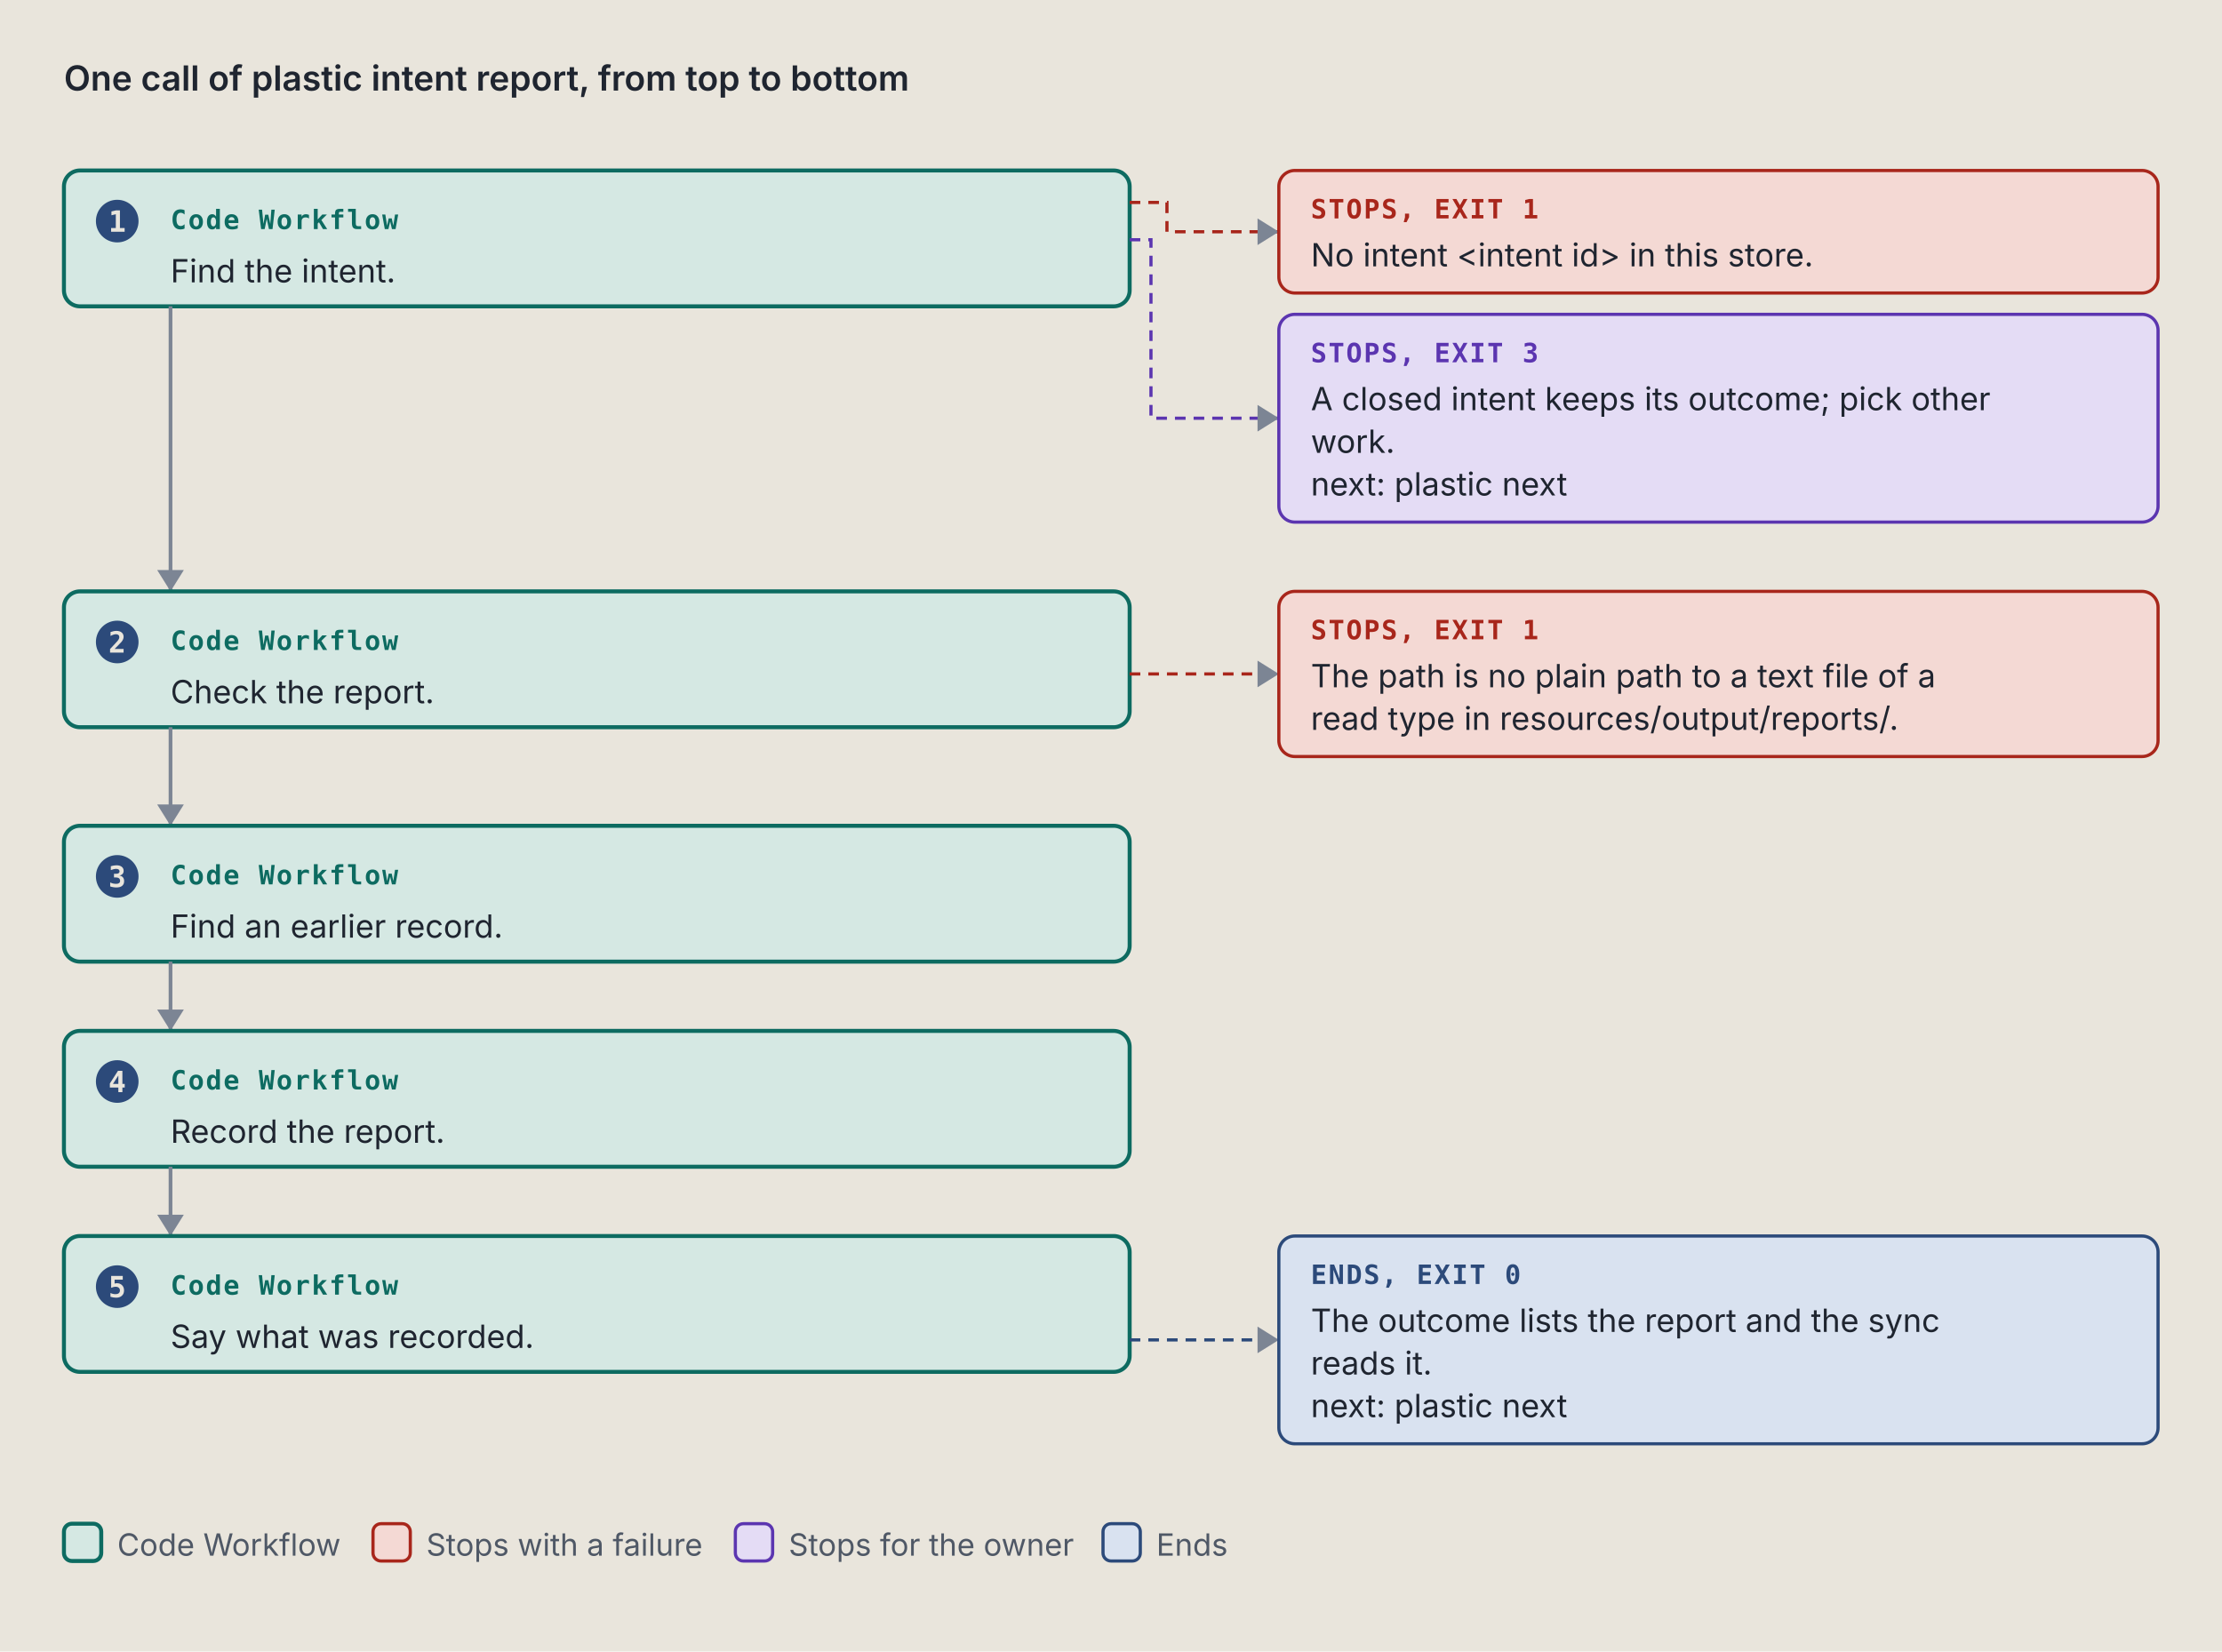
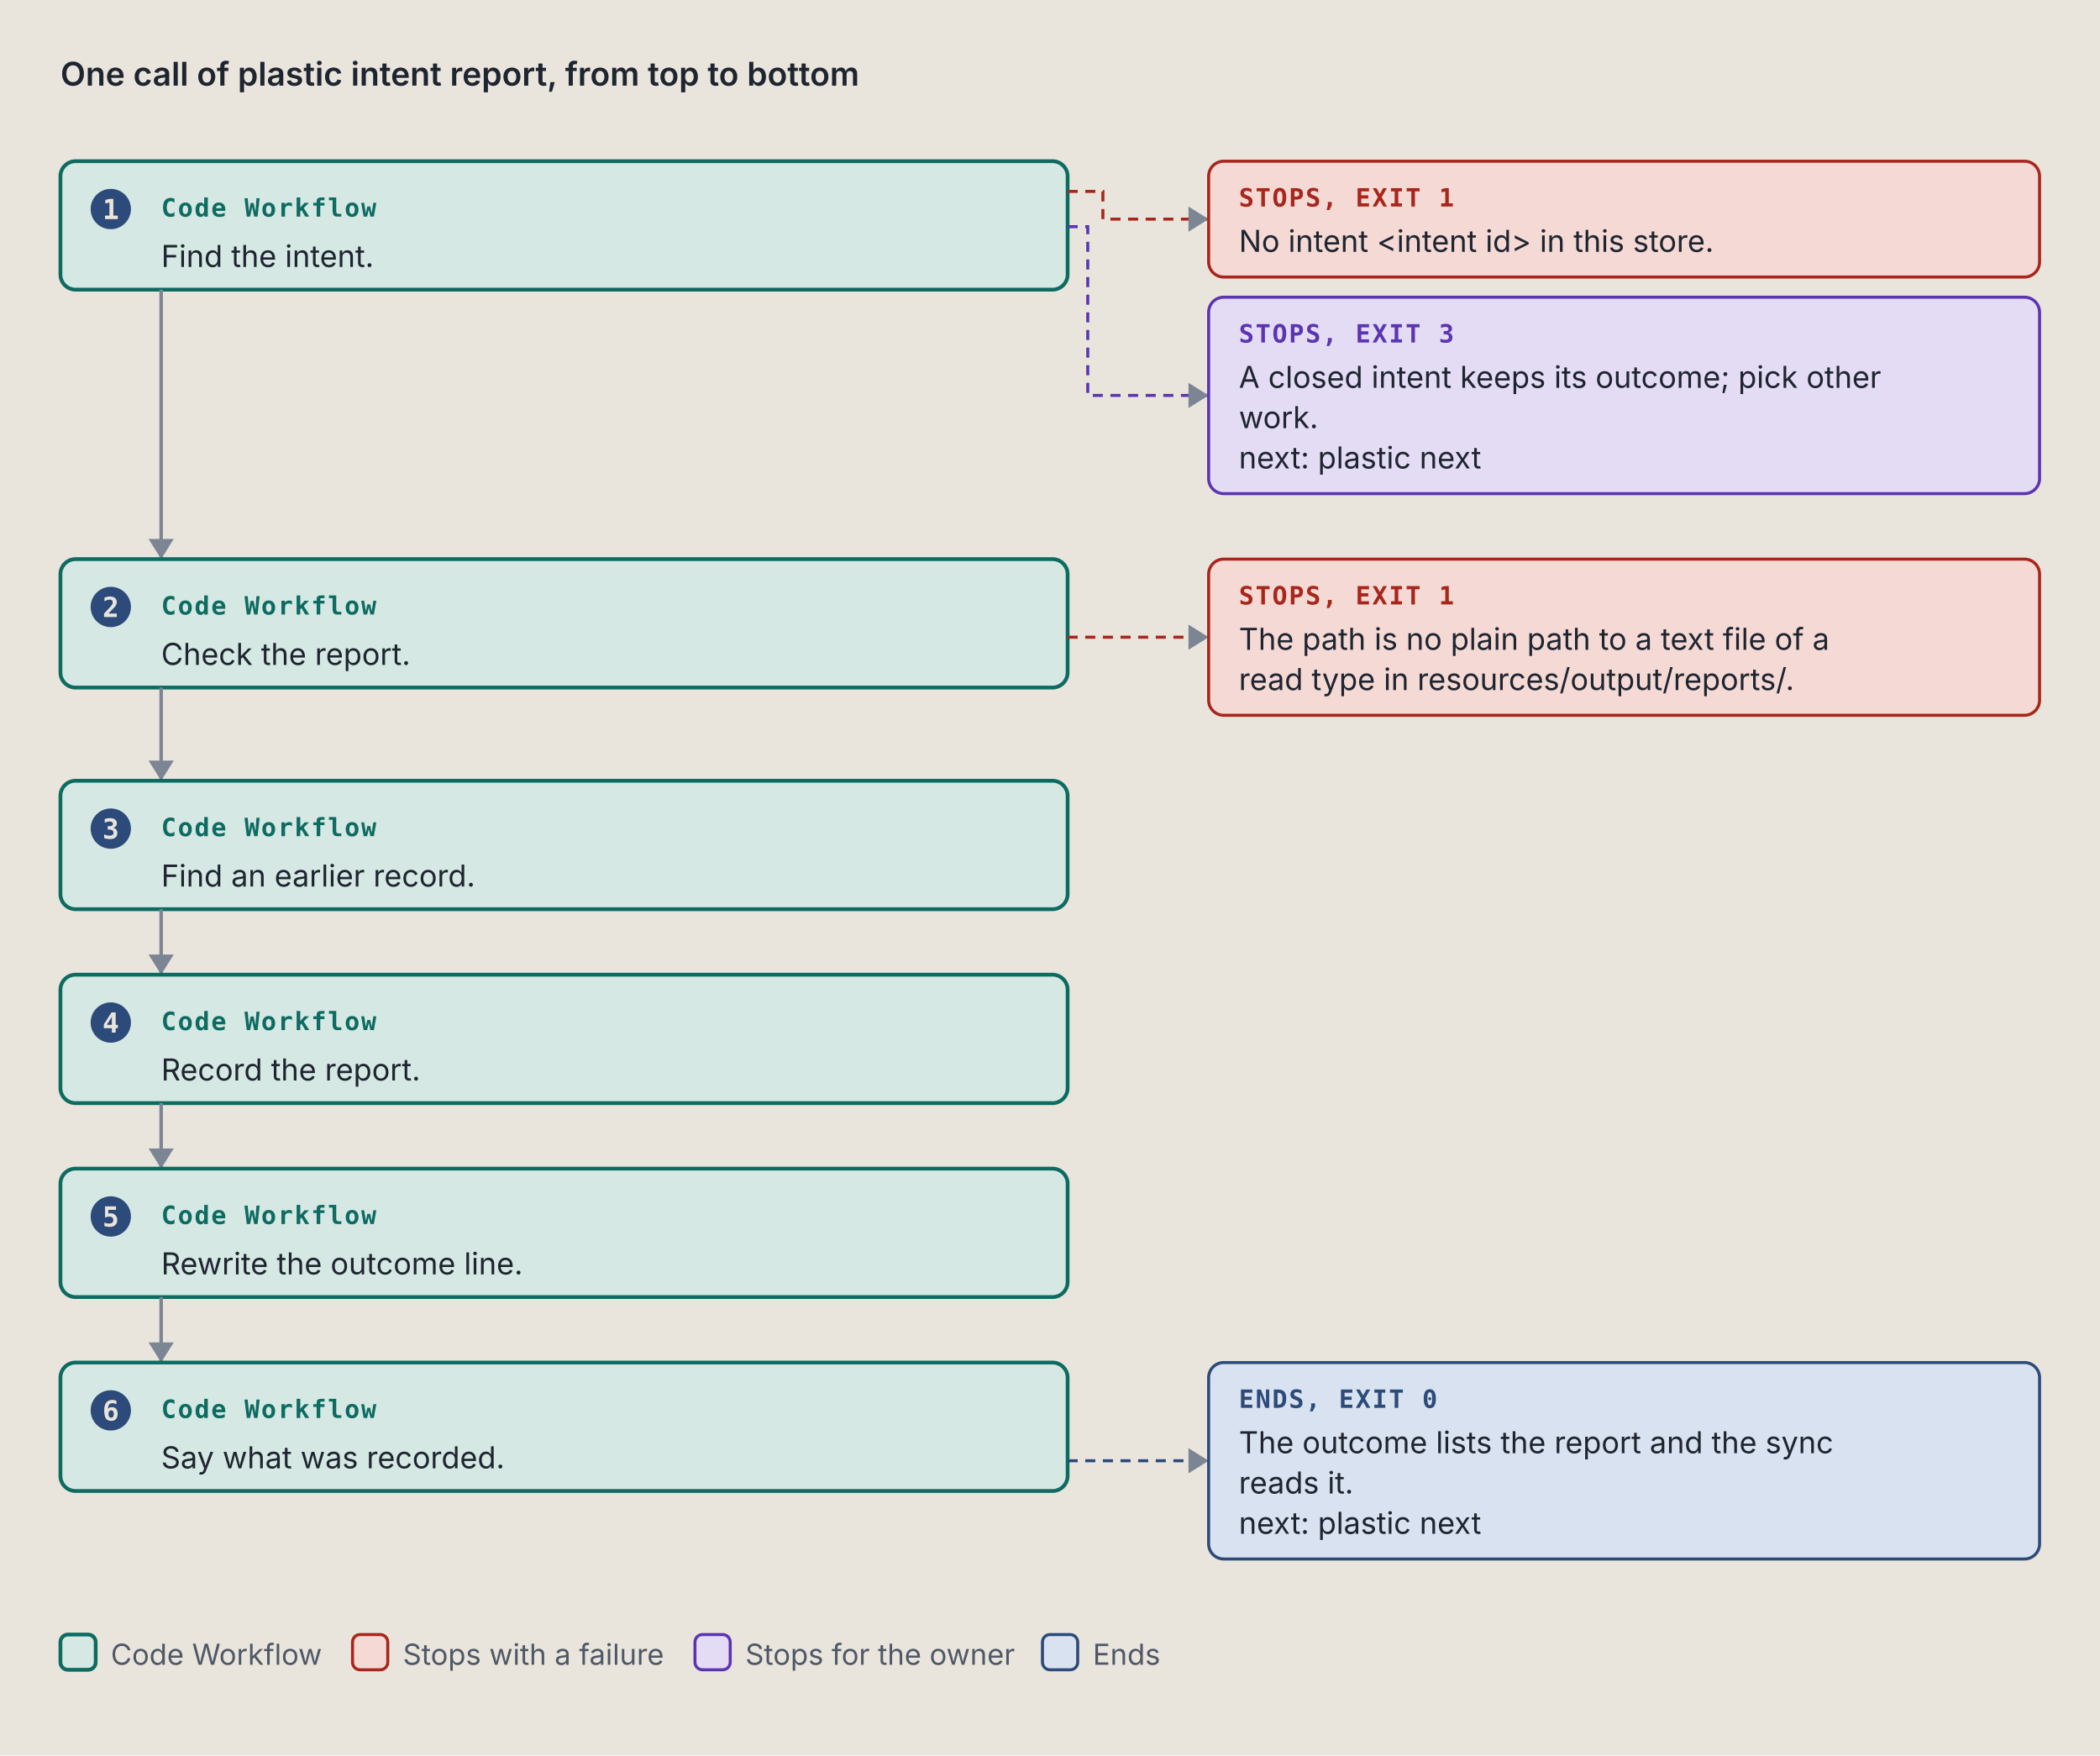
- <svg xmlns="http://www.w3.org/2000/svg" viewBox="0 0 834 620" width="834" height="620" role="img" xml:space="preserve">
+ <svg xmlns="http://www.w3.org/2000/svg" viewBox="0 0 834 697" width="834" height="697" role="img" xml:space="preserve">
  <style>.ground { fill: #e9e5dc; }
.card { fill: #f4f1ea; stroke: #7c8594; stroke-width: 1; }
.lane-code { fill: #d5e8e3; stroke: #0d6b61; stroke-width: 1.5; }
.lane-agent { fill: #f1e2c7; stroke: #9a5508; stroke-width: 1.5; }
.stop-refusal { fill: #e4dcf5; stroke: #5b35b0; stroke-width: 1.2; }
.stop-failure { fill: #f4d9d4; stroke: #a8261b; stroke-width: 1.2; }
.end { fill: #d9e2f0; stroke: #2c4a7a; stroke-width: 1.2; }
.stop-end { fill: #d9e2f0; stroke: #2c4a7a; stroke-width: 1.2; }
.stop-handoff { fill: #f1e2c7; stroke: #9a5508; stroke-width: 1.2; stroke-dasharray: 5 3; }
.wire-handoff { fill: none; stroke: #9a5508; stroke-width: 1.2; stroke-dasharray: 4 3; }
.wire-end { fill: none; stroke: #2c4a7a; stroke-width: 1.2; stroke-dasharray: 4 3; }
.tag-handoff { fill: #9a5508; }
.k { fill: #4f5866; font: 11.5px "IBM Plex Sans", system-ui, -apple-system, "Segoe UI", sans-serif; }
.way { fill: #1f2530; font: italic 12.5px "IBM Plex Sans", system-ui, -apple-system, "Segoe UI", sans-serif; }
.wire { fill: none; stroke: #7c8594; stroke-width: 1.4; }
.wire-read { fill: none; stroke: #7c8594; stroke-width: 1.4; stroke-dasharray: 5 3; }
.wire-refusal { fill: none; stroke: #5b35b0; stroke-width: 1.2; stroke-dasharray: 4 3; }
.wire-failure { fill: none; stroke: #a8261b; stroke-width: 1.2; stroke-dasharray: 4 3; }
.head { fill: #7c8594; }
.t { fill: #1f2530; font: 12px "IBM Plex Sans", system-ui, -apple-system, "Segoe UI", sans-serif; }
.tb { fill: #1f2530; font: 600 13px "IBM Plex Sans", system-ui, -apple-system, "Segoe UI", sans-serif; }
.tm { fill: #1f2530; font: 11.5px "IBM Plex Mono", ui-monospace, Menlo, Consolas, monospace; }
.tag { font: 600 10px "IBM Plex Mono", ui-monospace, Menlo, Consolas, monospace; letter-spacing: .06em; }
.tag-code { fill: #0d6b61; } .tag-agent { fill: #9a5508; } .tag-refusal { fill: #5b35b0; }
.tag-failure { fill: #a8261b; } .tag-end { fill: #2c4a7a; } .tag-muted { fill: #4f5866; }
.tm.tag-muted { font-size: 10.5px; }
.db { fill: #d9e2f0; stroke: #2c4a7a; stroke-width: 1.2; }
.codebox { fill: #f4f1ea; stroke: #7c8594; stroke-width: 1; }
.cx { fill: #1f2530; font: 12px "IBM Plex Mono", ui-monospace, Menlo, Consolas, monospace; white-space: pre; }
.cx-n { fill: #4f5866; font: 11px "IBM Plex Mono", ui-monospace, Menlo, Consolas, monospace; }
.cx-k { fill: #5b35b0; } .cx-s { fill: #9a5508; } .cx-y { fill: #0d6b61; }
.cx-w { fill: #2c4a7a; font-weight: 600; } .cx-t { fill: #a8261b; } .cx-c { fill: #4f5866; font-style: italic; }
.badge { fill: #2c4a7a; } .badge-t { fill: #e9e5dc; font: 600 11px "IBM Plex Mono", ui-monospace, Menlo, Consolas, monospace; }
.bracket { fill: none; stroke: #2c4a7a; stroke-width: 1.4; }
.term { fill: #16191e; stroke: #7c8594; stroke-width: 1; }
.term-t { fill: #e6e2d8; font: 12px "IBM Plex Mono", ui-monospace, Menlo, Consolas, monospace; }
.term-p { fill: #8fd18f; font: 12px "IBM Plex Mono", ui-monospace, Menlo, Consolas, monospace; }
.term-m { fill: #a3abb6; font: 12px "IBM Plex Mono", ui-monospace, Menlo, Consolas, monospace; }
.big { font: 700 36px "IBM Plex Mono", ui-monospace, Menlo, Consolas, monospace; }

@media (prefers-color-scheme: dark) {
.ground { fill: #171a1f; }
.card { fill: #20242b; stroke: #8a93a2; stroke-width: 1; }
.lane-code { fill: #173a36; stroke: #5cc4b4; stroke-width: 1.5; }
.lane-agent { fill: #3d2e17; stroke: #e5a95a; stroke-width: 1.5; }
.stop-refusal { fill: #2d2445; stroke: #b59cf2; stroke-width: 1.2; }
.stop-failure { fill: #45211e; stroke: #f2958a; stroke-width: 1.2; }
.end { fill: #1f2c42; stroke: #97b6e8; stroke-width: 1.2; }
.stop-end { fill: #1f2c42; stroke: #97b6e8; stroke-width: 1.2; }
.stop-handoff { fill: #3d2e17; stroke: #e5a95a; stroke-width: 1.2; stroke-dasharray: 5 3; }
.wire-handoff { fill: none; stroke: #e5a95a; stroke-width: 1.2; stroke-dasharray: 4 3; }
.wire-end { fill: none; stroke: #97b6e8; stroke-width: 1.2; stroke-dasharray: 4 3; }
.tag-handoff { fill: #e5a95a; }
.k { fill: #b3b9c3; font: 11.5px "IBM Plex Sans", system-ui, -apple-system, "Segoe UI", sans-serif; }
.way { fill: #e8e4da; font: italic 12.5px "IBM Plex Sans", system-ui, -apple-system, "Segoe UI", sans-serif; }
.wire { fill: none; stroke: #8a93a2; stroke-width: 1.4; }
.wire-read { fill: none; stroke: #8a93a2; stroke-width: 1.4; stroke-dasharray: 5 3; }
.wire-refusal { fill: none; stroke: #b59cf2; stroke-width: 1.2; stroke-dasharray: 4 3; }
.wire-failure { fill: none; stroke: #f2958a; stroke-width: 1.2; stroke-dasharray: 4 3; }
.head { fill: #8a93a2; }
.t { fill: #e8e4da; font: 12px "IBM Plex Sans", system-ui, -apple-system, "Segoe UI", sans-serif; }
.tb { fill: #e8e4da; font: 600 13px "IBM Plex Sans", system-ui, -apple-system, "Segoe UI", sans-serif; }
.tm { fill: #e8e4da; font: 11.5px "IBM Plex Mono", ui-monospace, Menlo, Consolas, monospace; }
.tag { font: 600 10px "IBM Plex Mono", ui-monospace, Menlo, Consolas, monospace; letter-spacing: .06em; }
.tag-code { fill: #5cc4b4; } .tag-agent { fill: #e5a95a; } .tag-refusal { fill: #b59cf2; }
.tag-failure { fill: #f2958a; } .tag-end { fill: #97b6e8; } .tag-muted { fill: #b3b9c3; }
.tm.tag-muted { font-size: 10.5px; }
.db { fill: #1f2c42; stroke: #97b6e8; stroke-width: 1.2; }
.codebox { fill: #20242b; stroke: #8a93a2; stroke-width: 1; }
.cx { fill: #e8e4da; font: 12px "IBM Plex Mono", ui-monospace, Menlo, Consolas, monospace; white-space: pre; }
.cx-n { fill: #b3b9c3; font: 11px "IBM Plex Mono", ui-monospace, Menlo, Consolas, monospace; }
.cx-k { fill: #b59cf2; } .cx-s { fill: #e5a95a; } .cx-y { fill: #5cc4b4; }
.cx-w { fill: #97b6e8; font-weight: 600; } .cx-t { fill: #f2958a; } .cx-c { fill: #b3b9c3; font-style: italic; }
.badge { fill: #97b6e8; } .badge-t { fill: #171a1f; font: 600 11px "IBM Plex Mono", ui-monospace, Menlo, Consolas, monospace; }
.bracket { fill: none; stroke: #97b6e8; stroke-width: 1.4; }
.term { fill: #16191e; stroke: #8a93a2; stroke-width: 1; }
.term-t { fill: #e6e2d8; font: 12px "IBM Plex Mono", ui-monospace, Menlo, Consolas, monospace; }
.term-p { fill: #8fd18f; font: 12px "IBM Plex Mono", ui-monospace, Menlo, Consolas, monospace; }
.term-m { fill: #a3abb6; font: 12px "IBM Plex Mono", ui-monospace, Menlo, Consolas, monospace; }
.big { font: 700 36px "IBM Plex Mono", ui-monospace, Menlo, Consolas, monospace; }
}</style>
  <rect width="100%" height="100%" class="ground" />
  <text x="24" y="34" class="tb" text-anchor="start">One call of plastic intent report, from top to bottom</text>
  <rect x="24" y="64" width="400" height="51" rx="6" class="lane-code" />
  <circle cx="44" cy="83" r="8" class="badge" />
  <text x="44" y="87" class="badge-t" text-anchor="middle">1</text>
  <text x="64" y="86" class="tag tag-code" text-anchor="start">Code Workflow</text>
  <text x="64" y="106" class="t" text-anchor="start">Find the intent.</text>
  <path d="M 424 76 L 438 76 L 438 87 L 480 87" class="wire-failure" />
  <path d="M 472 82 L 480 87 L 472 92 Z" class="head" />
  <rect x="480" y="64" width="330" height="46" rx="6" class="stop-failure" />
  <text x="492" y="82" class="tag tag-failure" text-anchor="start">STOPS, EXIT 1</text>
  <text x="492" y="100" class="t" text-anchor="start">No intent &lt;intent id&gt; in this store.</text>
  <path d="M 424 90 L 432 90 L 432 157 L 480 157" class="wire-refusal" />
  <path d="M 472 152 L 480 157 L 472 162 Z" class="head" />
  <rect x="480" y="118" width="330" height="78" rx="6" class="stop-refusal" />
  <text x="492" y="136" class="tag tag-refusal" text-anchor="start">STOPS, EXIT 3</text>
  <text x="492" y="154" class="t" text-anchor="start">A closed intent keeps its outcome; pick other</text>
  <text x="492" y="170" class="t" text-anchor="start">work.</text>
  <text x="492" y="186" class="t" text-anchor="start">next: plastic next</text>
  <path d="M 64 115 L 64 222" class="wire" />
  <path d="M 59 214 L 64 222 L 69 214 Z" class="head" />
  <rect x="24" y="222" width="400" height="51" rx="6" class="lane-code" />
  <circle cx="44" cy="241" r="8" class="badge" />
  <text x="44" y="245" class="badge-t" text-anchor="middle">2</text>
  <text x="64" y="244" class="tag tag-code" text-anchor="start">Code Workflow</text>
  <text x="64" y="264" class="t" text-anchor="start">Check the report.</text>
  <path d="M 424 253 L 480 253" class="wire-failure" />
  <path d="M 472 248 L 480 253 L 472 258 Z" class="head" />
  <rect x="480" y="222" width="330" height="62" rx="6" class="stop-failure" />
  <text x="492" y="240" class="tag tag-failure" text-anchor="start">STOPS, EXIT 1</text>
  <text x="492" y="258" class="t" text-anchor="start">The path is no plain path to a text file of a</text>
  <text x="492" y="274" class="t" text-anchor="start">read type in resources/output/reports/.</text>
  <path d="M 64 273 L 64 310" class="wire" />
  <path d="M 59 302 L 64 310 L 69 302 Z" class="head" />
  <rect x="24" y="310" width="400" height="51" rx="6" class="lane-code" />
  <circle cx="44" cy="329" r="8" class="badge" />
  <text x="44" y="333" class="badge-t" text-anchor="middle">3</text>
  <text x="64" y="332" class="tag tag-code" text-anchor="start">Code Workflow</text>
  <text x="64" y="352" class="t" text-anchor="start">Find an earlier record.</text>
  <path d="M 64 361 L 64 387" class="wire" />
  <path d="M 59 379 L 64 387 L 69 379 Z" class="head" />
  <rect x="24" y="387" width="400" height="51" rx="6" class="lane-code" />
  <circle cx="44" cy="406" r="8" class="badge" />
  <text x="44" y="410" class="badge-t" text-anchor="middle">4</text>
  <text x="64" y="409" class="tag tag-code" text-anchor="start">Code Workflow</text>
  <text x="64" y="429" class="t" text-anchor="start">Record the report.</text>
  <path d="M 64 438 L 64 464" class="wire" />
  <path d="M 59 456 L 64 464 L 69 456 Z" class="head" />
  <rect x="24" y="464" width="400" height="51" rx="6" class="lane-code" />
  <circle cx="44" cy="483" r="8" class="badge" />
  <text x="44" y="487" class="badge-t" text-anchor="middle">5</text>
  <text x="64" y="486" class="tag tag-code" text-anchor="start">Code Workflow</text>
-   <text x="64" y="506" class="t" text-anchor="start">Say what was recorded.</text>
-   <path d="M 424 503 L 480 503" class="wire-end" />
-   <path d="M 472 498 L 480 503 L 472 508 Z" class="head" />
-   <rect x="480" y="464" width="330" height="78" rx="6" class="stop-end" />
-   <text x="492" y="482" class="tag tag-end" text-anchor="start">ENDS, EXIT 0</text>
-   <text x="492" y="500" class="t" text-anchor="start">The outcome lists the report and the sync</text>
-   <text x="492" y="516" class="t" text-anchor="start">reads it.</text>
-   <text x="492" y="532" class="t" text-anchor="start">next: plastic next</text>
-   <rect x="24" y="572" width="14" height="14" rx="3" class="lane-code" />
-   <text x="44" y="584" class="k" text-anchor="start">Code Workflow</text>
-   <rect x="140" y="572" width="14" height="14" rx="3" class="stop-failure" />
-   <text x="160" y="584" class="k" text-anchor="start">Stops with a failure</text>
-   <rect x="276" y="572" width="14" height="14" rx="3" class="stop-refusal" />
-   <text x="296" y="584" class="k" text-anchor="start">Stops for the owner</text>
-   <rect x="414" y="572" width="14" height="14" rx="3" class="stop-end" />
-   <text x="434" y="584" class="k" text-anchor="start">Ends</text>
+   <text x="64" y="506" class="t" text-anchor="start">Rewrite the outcome line.</text>
+   <path d="M 64 515 L 64 541" class="wire" />
+   <path d="M 59 533 L 64 541 L 69 533 Z" class="head" />
+   <rect x="24" y="541" width="400" height="51" rx="6" class="lane-code" />
+   <circle cx="44" cy="560" r="8" class="badge" />
+   <text x="44" y="564" class="badge-t" text-anchor="middle">6</text>
+   <text x="64" y="563" class="tag tag-code" text-anchor="start">Code Workflow</text>
+   <text x="64" y="583" class="t" text-anchor="start">Say what was recorded.</text>
+   <path d="M 424 580 L 480 580" class="wire-end" />
+   <path d="M 472 575 L 480 580 L 472 585 Z" class="head" />
+   <rect x="480" y="541" width="330" height="78" rx="6" class="stop-end" />
+   <text x="492" y="559" class="tag tag-end" text-anchor="start">ENDS, EXIT 0</text>
+   <text x="492" y="577" class="t" text-anchor="start">The outcome lists the report and the sync</text>
+   <text x="492" y="593" class="t" text-anchor="start">reads it.</text>
+   <text x="492" y="609" class="t" text-anchor="start">next: plastic next</text>
+   <rect x="24" y="649" width="14" height="14" rx="3" class="lane-code" />
+   <text x="44" y="661" class="k" text-anchor="start">Code Workflow</text>
+   <rect x="140" y="649" width="14" height="14" rx="3" class="stop-failure" />
+   <text x="160" y="661" class="k" text-anchor="start">Stops with a failure</text>
+   <rect x="276" y="649" width="14" height="14" rx="3" class="stop-refusal" />
+   <text x="296" y="661" class="k" text-anchor="start">Stops for the owner</text>
+   <rect x="414" y="649" width="14" height="14" rx="3" class="stop-end" />
+   <text x="434" y="661" class="k" text-anchor="start">Ends</text>
</svg>
